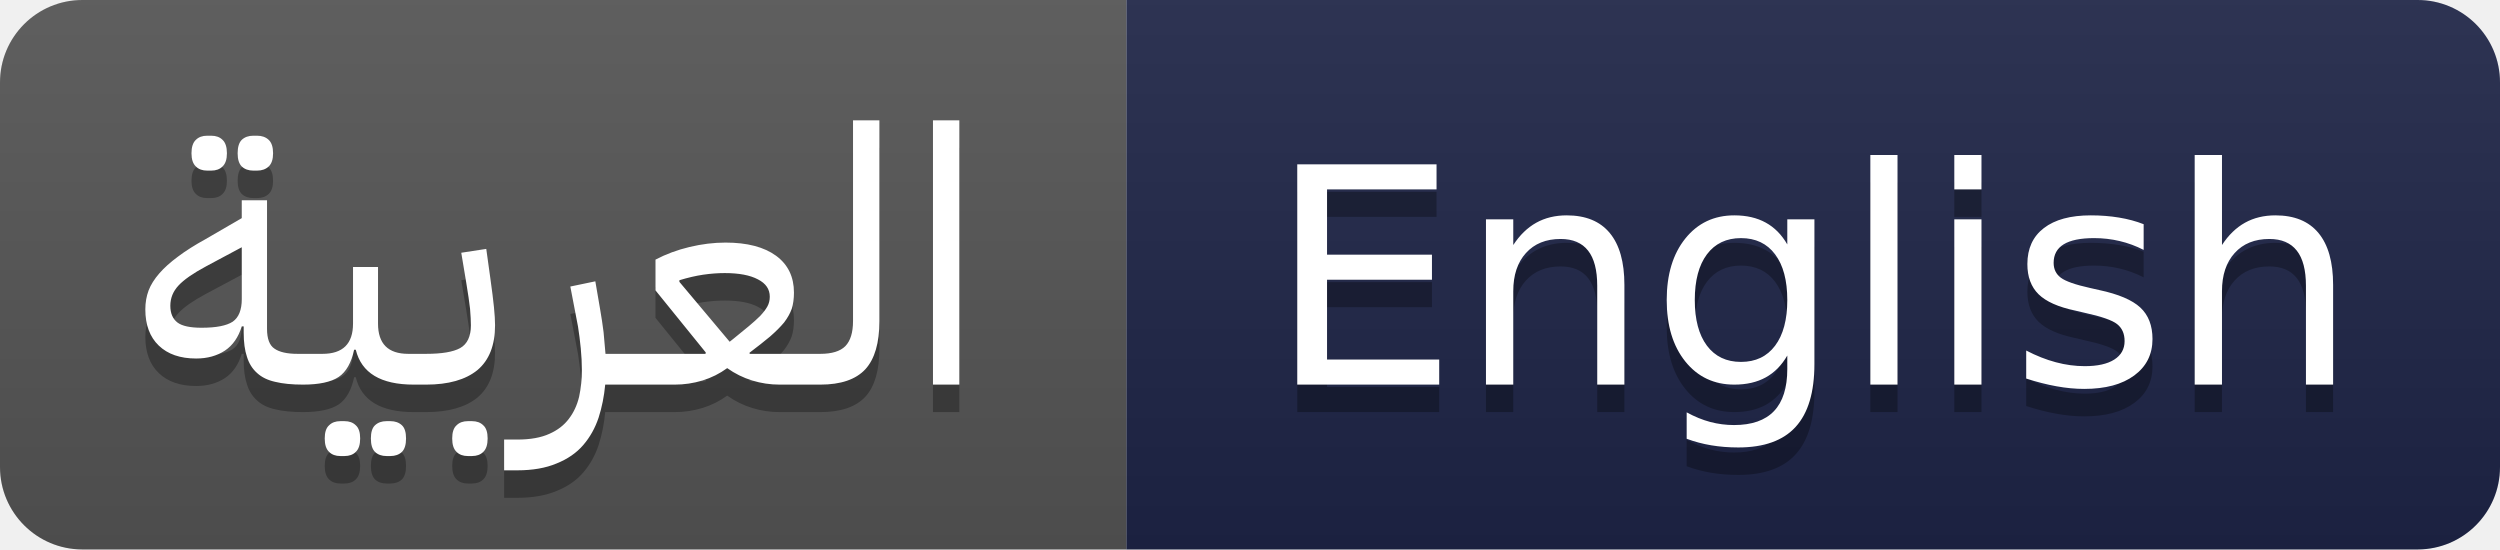
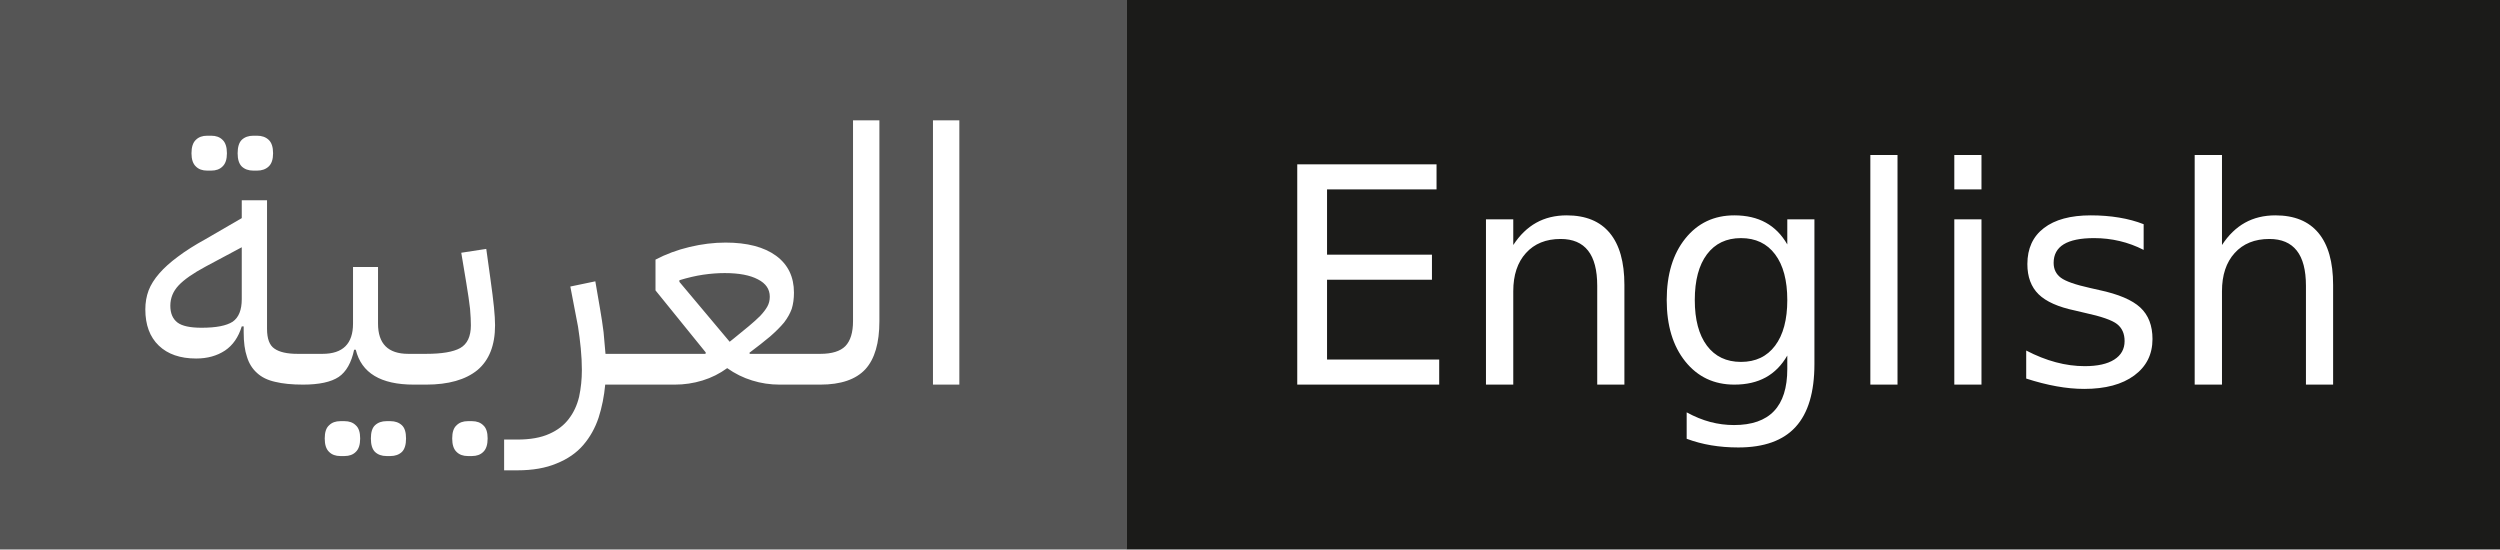
<svg xmlns="http://www.w3.org/2000/svg" width="91" height="20" role="img" aria-label="العربية: English">
-   <linearGradient id="s" x2="0" y2="100%">
-     <stop offset="0" stop-color="#bbb" stop-opacity=".1" />
-     <stop offset="1" stop-opacity=".1" />
-   </linearGradient>
  <clipPath id="r">
-     <rect width="91" height="20" rx="3" fill="#fff" />
+     <rect width="91" height="20" fill="#fff" />
  </clipPath>
  <g clip-path="url(#r)">
    <rect width="41" height="20" fill="#555" />
-     <rect x="41" width="50" height="20" fill="#1e2547" />
-     <rect width="91" height="20" fill="url(#s)" />
+     <rect x="41" width="50" height="20" fill="#1b1b19" />
  </g>
-   <path fill="#010101" fill-opacity=".3" transform="translate(5.10 15)" d="M5.93 0Q5.33 0 4.92 -0.1Q4.51 -0.19 4.26 -0.42Q4 -0.65 3.89 -1.01Q3.77 -1.36 3.77 -1.9V-2.12H3.7Q3.52 -1.53 3.09 -1.24Q2.65 -0.95 2.04 -0.95Q1.17 -0.95 0.68 -1.42Q0.19 -1.89 0.19 -2.74Q0.19 -3.11 0.31 -3.43Q0.43 -3.74 0.7 -4.05Q0.96 -4.35 1.38 -4.66Q1.79 -4.97 2.39 -5.3L3.7 -6.06V-6.71H4.62V-2.03Q4.62 -1.49 4.89 -1.31Q5.16 -1.12 5.73 -1.12H6.19V-0.26ZM2.24 -2.07Q3.03 -2.07 3.37 -2.29Q3.7 -2.52 3.7 -3.11V-5L2.39 -4.3Q1.7 -3.93 1.4 -3.61Q1.1 -3.29 1.1 -2.87Q1.1 -2.46 1.36 -2.26Q1.61 -2.07 2.24 -2.07ZM4.12 -7.79Q3.86 -7.79 3.7 -7.94Q3.55 -8.09 3.55 -8.42Q3.55 -8.76 3.7 -8.91Q3.86 -9.06 4.12 -9.06H4.26Q4.52 -9.06 4.68 -8.91Q4.84 -8.76 4.84 -8.42Q4.84 -8.09 4.68 -7.94Q4.52 -7.79 4.26 -7.79ZM2.44 -7.79Q2.18 -7.79 2.03 -7.94Q1.87 -8.09 1.87 -8.42Q1.87 -8.76 2.03 -8.91Q2.18 -9.06 2.44 -9.06H2.59Q2.85 -9.06 3 -8.91Q3.16 -8.76 3.16 -8.42Q3.16 -8.09 3 -7.94Q2.85 -7.79 2.59 -7.79ZM5.93 -0.86 6.19 -1.12H6.64Q7.75 -1.12 7.75 -2.22V-4.28H8.66V-2.22Q8.66 -1.12 9.76 -1.12H10.22V-0.26L9.96 0Q8.16 0 7.85 -1.27H7.79Q7.64 -0.56 7.23 -0.28Q6.81 0 5.93 0ZM8.97 2.6Q8.71 2.6 8.55 2.45Q8.4 2.3 8.4 1.96Q8.4 1.62 8.55 1.48Q8.71 1.33 8.97 1.33H9.11Q9.37 1.33 9.53 1.48Q9.68 1.62 9.68 1.96Q9.68 2.3 9.53 2.45Q9.37 2.6 9.11 2.6ZM7.29 2.6Q7.03 2.6 6.88 2.45Q6.72 2.3 6.72 1.96Q6.72 1.62 6.88 1.48Q7.03 1.33 7.29 1.33H7.44Q7.7 1.33 7.85 1.48Q8.01 1.62 8.01 1.96Q8.01 2.3 7.85 2.45Q7.7 2.6 7.44 2.6ZM9.96 -0.86 10.22 -1.12H10.41Q11.27 -1.12 11.65 -1.33Q12.04 -1.55 12.04 -2.16Q12.04 -2.39 12.01 -2.76Q11.97 -3.12 11.87 -3.72L11.69 -4.8L12.6 -4.94L12.75 -3.86Q12.84 -3.22 12.88 -2.82Q12.92 -2.42 12.92 -2.16Q12.92 -1.07 12.28 -0.53Q11.63 0 10.41 0H9.96ZM11.93 2.6Q11.67 2.6 11.52 2.45Q11.36 2.3 11.36 1.96Q11.36 1.62 11.52 1.48Q11.67 1.33 11.93 1.33H12.08Q12.34 1.33 12.49 1.48Q12.65 1.62 12.65 1.96Q12.65 2.3 12.49 2.45Q12.34 2.6 12.08 2.6ZM13.25 2H13.73Q14.44 2 14.9 1.79Q15.35 1.59 15.61 1.24Q15.87 0.9 15.98 0.44Q16.08 -0.03 16.08 -0.53Q16.08 -0.91 16.04 -1.32Q16 -1.73 15.94 -2.11L15.66 -3.57L16.57 -3.76L16.74 -2.77Q16.82 -2.31 16.87 -1.91Q16.91 -1.51 16.94 -1.12H18.17V-0.26L17.91 0H16.93Q16.87 0.64 16.69 1.2Q16.5 1.77 16.13 2.2Q15.76 2.63 15.16 2.87Q14.57 3.12 13.73 3.12H13.25ZM17.91 -0.86 18.17 -1.12H20.58L20.59 -1.17L18.76 -3.43V-4.55Q19.33 -4.85 20 -5.01Q20.67 -5.17 21.31 -5.17Q22.49 -5.17 23.15 -4.69Q23.8 -4.21 23.8 -3.35Q23.8 -3.02 23.72 -2.76Q23.63 -2.51 23.44 -2.26Q23.24 -2.02 22.93 -1.75Q22.62 -1.49 22.18 -1.16L22.19 -1.12H24.39V-0.26L24.13 0H23.28Q22.76 0 22.28 -0.15Q21.79 -0.3 21.37 -0.6Q20.96 -0.3 20.47 -0.15Q19.98 0 19.46 0H17.91ZM19.63 -3.74 21.46 -1.56 21.61 -1.68Q21.92 -1.94 22.16 -2.13Q22.4 -2.33 22.57 -2.5Q22.74 -2.68 22.83 -2.84Q22.92 -3 22.92 -3.2Q22.92 -3.61 22.49 -3.83Q22.06 -4.06 21.28 -4.06Q20.9 -4.06 20.49 -4Q20.09 -3.94 19.63 -3.8ZM24.13 -0.86 24.39 -1.12H24.76Q25.39 -1.12 25.67 -1.4Q25.95 -1.69 25.95 -2.31V-9.62H26.91V-2.31Q26.91 -1.12 26.4 -0.56Q25.88 0 24.76 0H24.13ZM28.86 -9.62H29.82V0H28.86Z" />
  <path fill="#fff" transform="translate(5.10 14)" d="M5.93 0Q5.33 0 4.92 -0.1Q4.51 -0.19 4.26 -0.42Q4 -0.65 3.89 -1.01Q3.77 -1.36 3.77 -1.9V-2.12H3.7Q3.52 -1.53 3.09 -1.24Q2.65 -0.95 2.04 -0.95Q1.17 -0.95 0.68 -1.42Q0.19 -1.89 0.19 -2.74Q0.19 -3.11 0.31 -3.43Q0.43 -3.74 0.7 -4.05Q0.96 -4.35 1.38 -4.66Q1.79 -4.97 2.39 -5.3L3.7 -6.06V-6.71H4.62V-2.03Q4.62 -1.49 4.89 -1.31Q5.16 -1.12 5.73 -1.12H6.19V-0.26ZM2.24 -2.07Q3.03 -2.07 3.37 -2.29Q3.7 -2.52 3.7 -3.11V-5L2.39 -4.3Q1.7 -3.93 1.4 -3.61Q1.1 -3.29 1.1 -2.87Q1.1 -2.46 1.36 -2.26Q1.61 -2.07 2.24 -2.07ZM4.12 -7.79Q3.86 -7.79 3.7 -7.94Q3.55 -8.09 3.55 -8.42Q3.55 -8.76 3.7 -8.91Q3.86 -9.06 4.12 -9.06H4.26Q4.52 -9.06 4.68 -8.91Q4.84 -8.76 4.84 -8.42Q4.84 -8.09 4.68 -7.94Q4.52 -7.79 4.26 -7.79ZM2.44 -7.79Q2.18 -7.79 2.03 -7.94Q1.87 -8.09 1.87 -8.42Q1.87 -8.76 2.03 -8.91Q2.18 -9.06 2.44 -9.06H2.59Q2.85 -9.06 3 -8.91Q3.16 -8.76 3.16 -8.42Q3.16 -8.09 3 -7.94Q2.85 -7.79 2.59 -7.79ZM5.93 -0.86 6.19 -1.12H6.64Q7.75 -1.12 7.75 -2.22V-4.28H8.66V-2.22Q8.66 -1.12 9.76 -1.12H10.22V-0.26L9.96 0Q8.16 0 7.85 -1.27H7.79Q7.64 -0.56 7.23 -0.28Q6.81 0 5.93 0ZM8.97 2.6Q8.71 2.6 8.55 2.45Q8.4 2.3 8.4 1.96Q8.4 1.62 8.55 1.48Q8.71 1.33 8.97 1.33H9.11Q9.37 1.33 9.53 1.48Q9.68 1.62 9.68 1.96Q9.68 2.3 9.53 2.45Q9.37 2.6 9.11 2.6ZM7.29 2.6Q7.03 2.6 6.88 2.45Q6.72 2.3 6.72 1.96Q6.72 1.62 6.88 1.48Q7.03 1.33 7.29 1.33H7.44Q7.7 1.33 7.85 1.48Q8.01 1.62 8.01 1.96Q8.01 2.3 7.85 2.45Q7.7 2.6 7.44 2.6ZM9.96 -0.86 10.22 -1.12H10.41Q11.27 -1.12 11.65 -1.33Q12.04 -1.55 12.04 -2.16Q12.04 -2.39 12.01 -2.76Q11.97 -3.12 11.87 -3.72L11.69 -4.8L12.6 -4.94L12.75 -3.86Q12.84 -3.22 12.88 -2.82Q12.92 -2.42 12.92 -2.16Q12.92 -1.07 12.28 -0.53Q11.63 0 10.41 0H9.96ZM11.93 2.6Q11.67 2.6 11.52 2.45Q11.36 2.3 11.36 1.96Q11.36 1.62 11.52 1.48Q11.67 1.33 11.93 1.33H12.08Q12.34 1.33 12.49 1.48Q12.65 1.62 12.65 1.96Q12.65 2.3 12.49 2.45Q12.34 2.6 12.08 2.6ZM13.25 2H13.73Q14.44 2 14.9 1.79Q15.35 1.59 15.61 1.24Q15.87 0.9 15.98 0.44Q16.08 -0.03 16.08 -0.53Q16.08 -0.91 16.04 -1.32Q16 -1.73 15.94 -2.11L15.66 -3.57L16.57 -3.76L16.74 -2.77Q16.82 -2.31 16.87 -1.91Q16.91 -1.51 16.94 -1.12H18.17V-0.26L17.91 0H16.93Q16.87 0.64 16.69 1.2Q16.5 1.77 16.13 2.2Q15.76 2.63 15.16 2.87Q14.57 3.12 13.73 3.12H13.25ZM17.91 -0.86 18.17 -1.12H20.58L20.59 -1.17L18.76 -3.43V-4.55Q19.33 -4.85 20 -5.01Q20.67 -5.17 21.31 -5.17Q22.49 -5.17 23.15 -4.69Q23.8 -4.21 23.8 -3.35Q23.8 -3.02 23.72 -2.76Q23.63 -2.51 23.44 -2.26Q23.24 -2.02 22.93 -1.75Q22.62 -1.49 22.18 -1.16L22.19 -1.12H24.39V-0.26L24.13 0H23.28Q22.76 0 22.28 -0.15Q21.79 -0.3 21.37 -0.6Q20.96 -0.3 20.47 -0.15Q19.98 0 19.46 0H17.91ZM19.63 -3.74 21.46 -1.56 21.61 -1.68Q21.92 -1.94 22.16 -2.13Q22.4 -2.33 22.57 -2.5Q22.74 -2.68 22.83 -2.84Q22.92 -3 22.92 -3.2Q22.92 -3.61 22.49 -3.83Q22.06 -4.06 21.28 -4.06Q20.9 -4.06 20.49 -4Q20.09 -3.94 19.63 -3.8ZM24.13 -0.86 24.39 -1.12H24.76Q25.39 -1.12 25.67 -1.4Q25.95 -1.69 25.95 -2.31V-9.62H26.91V-2.31Q26.91 -1.12 26.4 -0.56Q25.88 0 24.76 0H24.13ZM28.86 -9.62H29.82V0H28.86Z" />
  <g fill="#fff" text-anchor="middle" font-family="Verdana,Geneva,DejaVu Sans,sans-serif" text-rendering="geometricPrecision" font-size="110">
-     <text aria-hidden="true" x="660" y="150" fill="#010101" fill-opacity=".3" transform="scale(.1)" textLength="396">English</text>
    <text x="660" y="140" transform="scale(.1)" fill="#fff" textLength="396">English</text>
  </g>
</svg>
